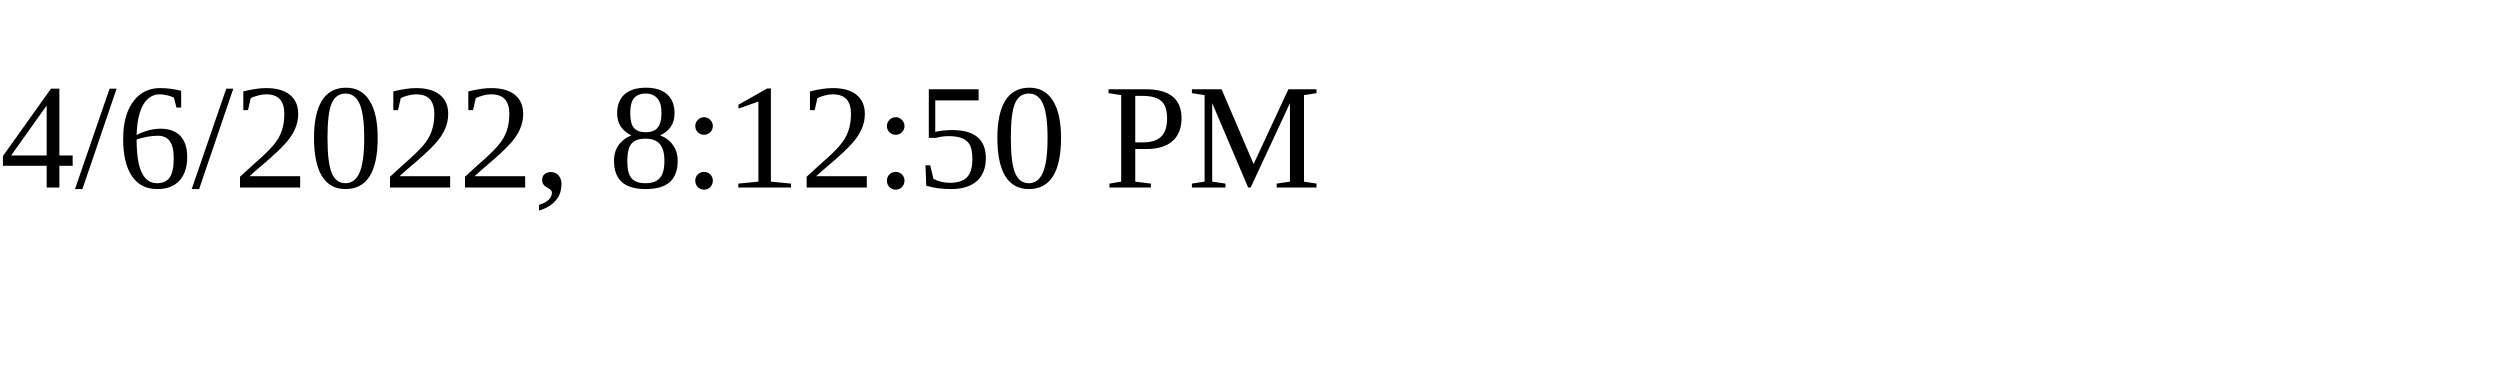
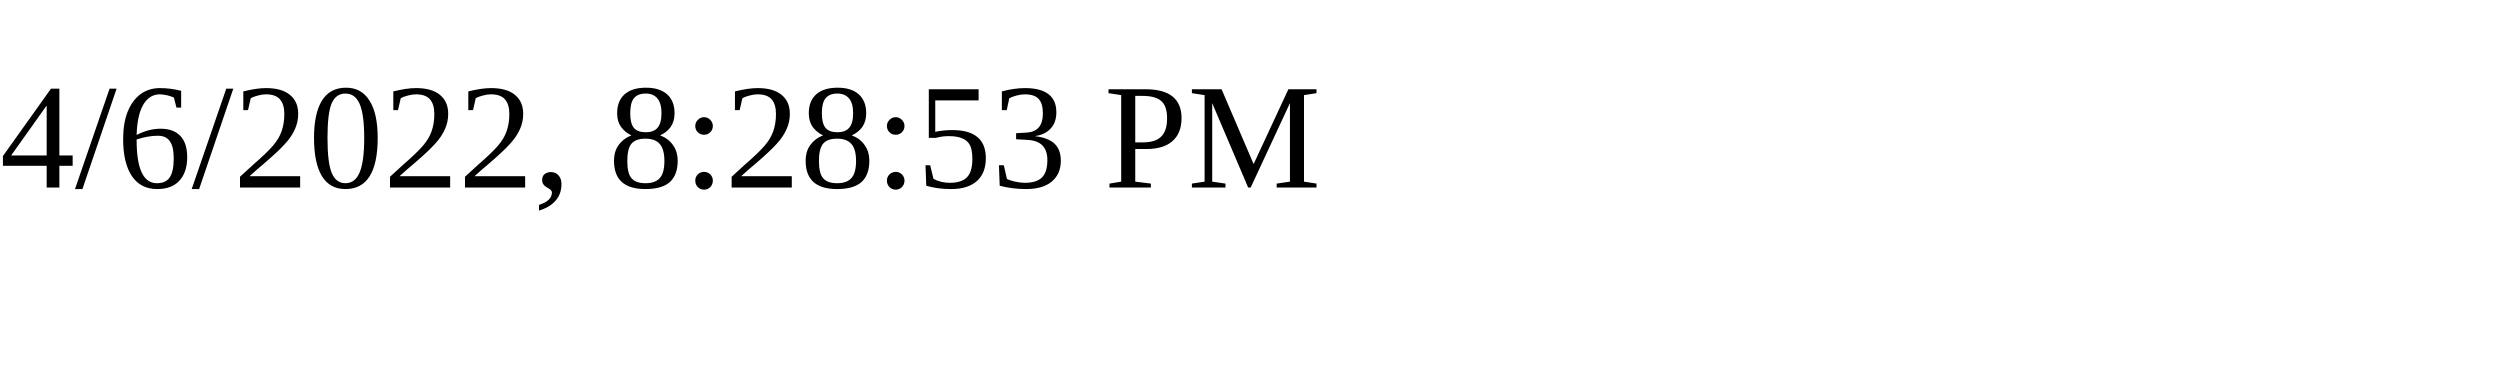
<svg xmlns="http://www.w3.org/2000/svg" height="30" width="200">
-   <text x="0" y="15">4/6/2022, 8:12:50 PM</text>
+   <text x="0" y="15">4/6/2022, 8:28:53 PM</text>
</svg>
